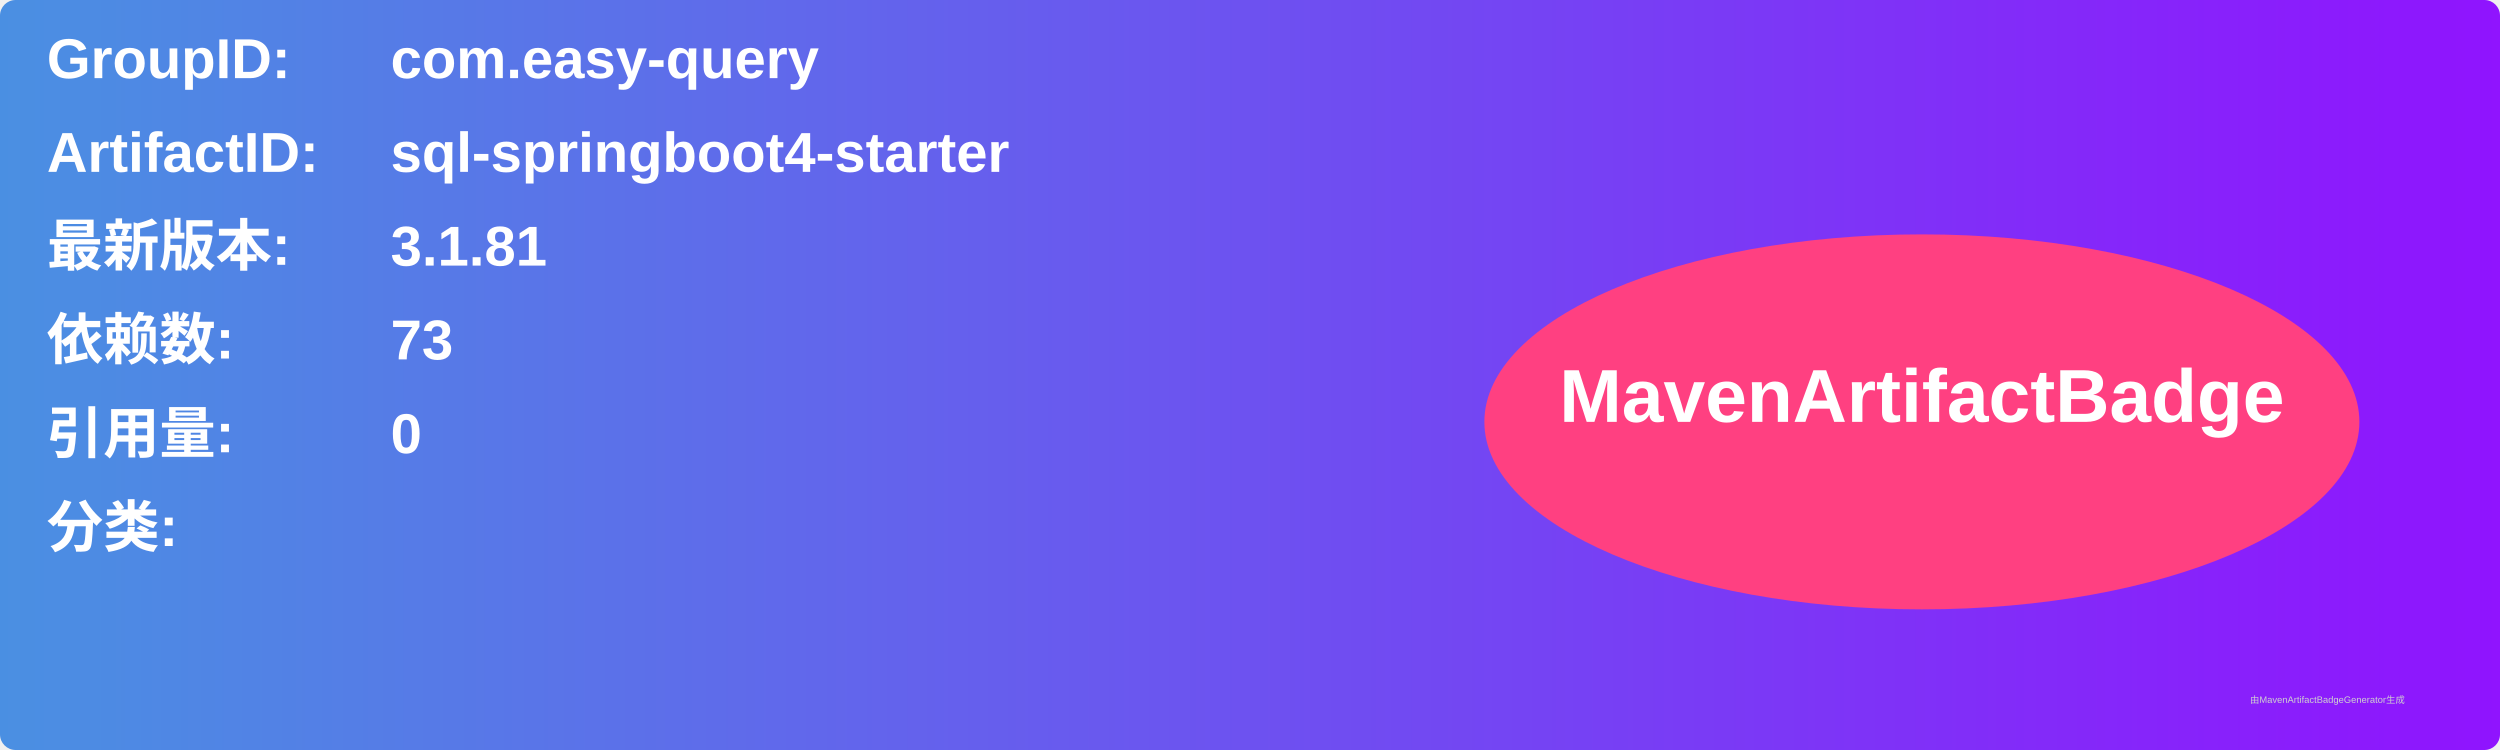
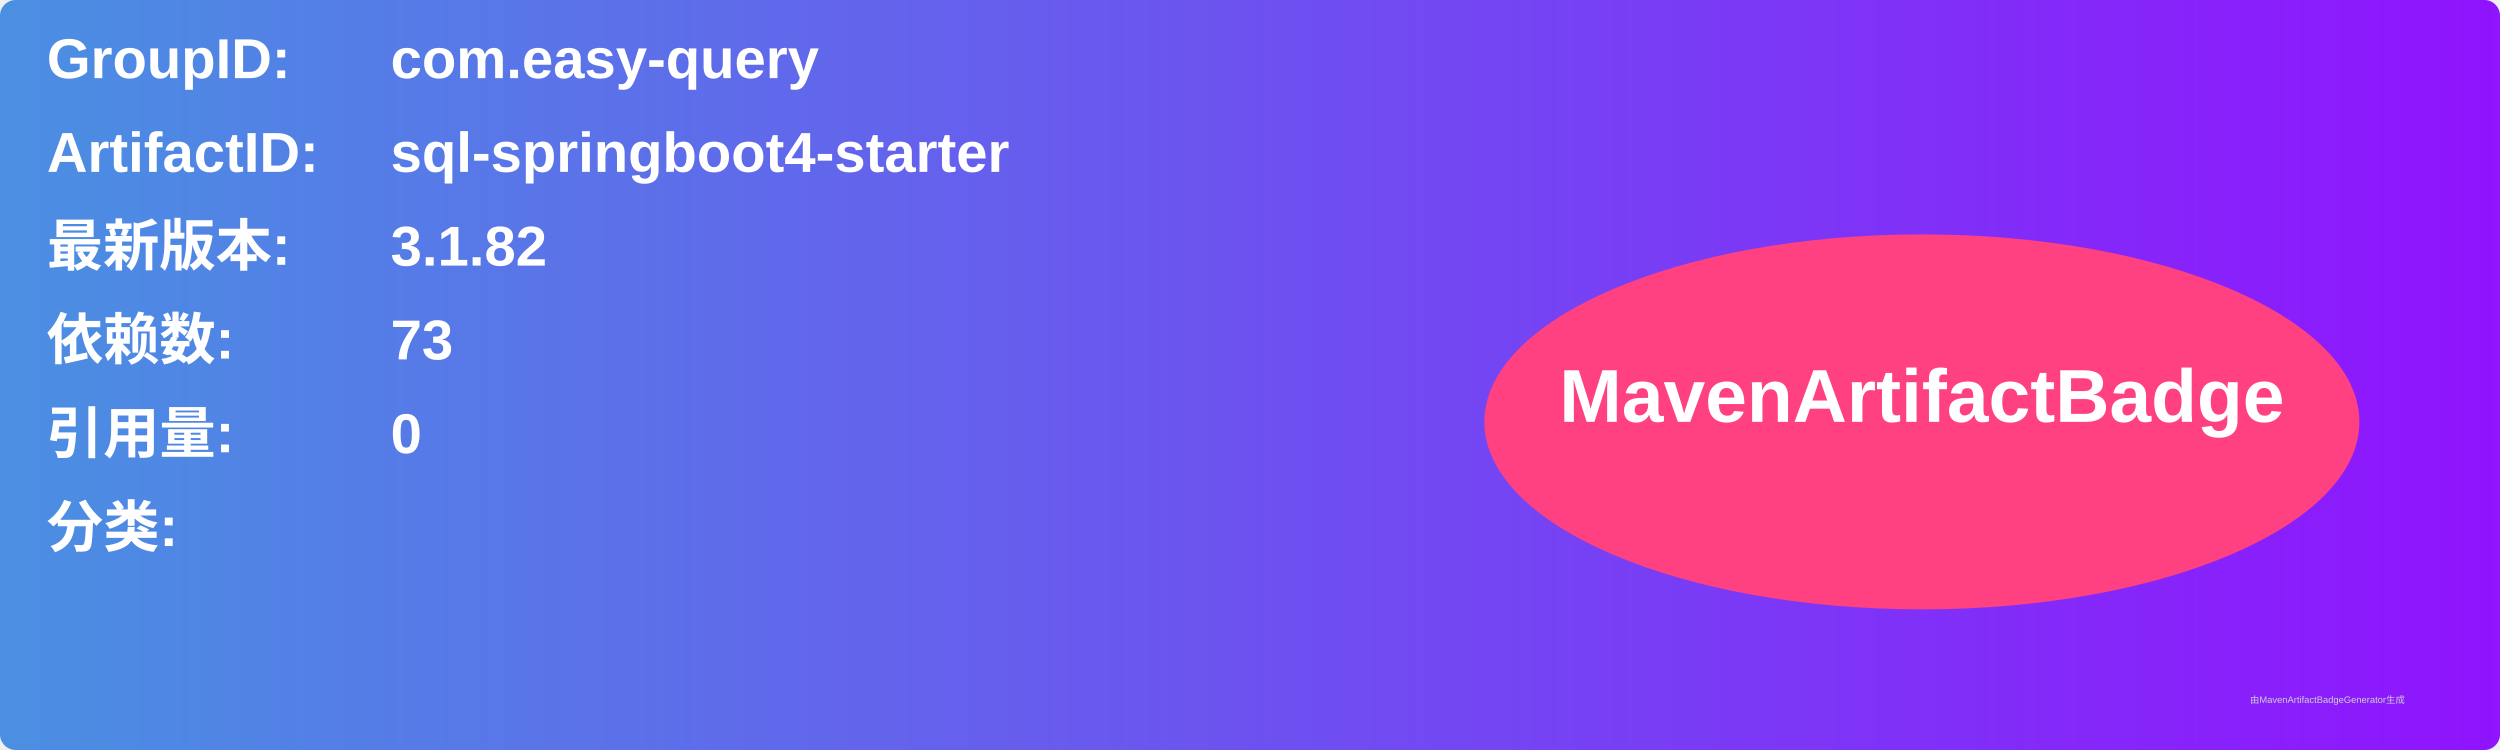
<svg xmlns="http://www.w3.org/2000/svg" width="800" height="240" viewBox="0 0 800 240">
  <linearGradient id="grad" x1="0%" y1="0%" x2="100%" y2="0%">
    <stop offset="0%" stop-color="#4a90e2" />
    <stop offset="100%" stop-color="#9013fe" />
  </linearGradient>
  <rect width="100%" height="100%" rx="5" ry="5" fill="url(#grad)" />
  <g transform="translate(15, 15)">
    <text x="0" y="10" font-family="Arial" font-size="18" fill="white" font-weight="bold" width="260">GroupID:</text>
    <text x="110" y="10" font-family="Arial" font-size="18" fill="white" font-weight="bold" width="460">com.easy-query</text>
    <text x="0" y="40" font-family="Arial" font-size="18" fill="white" font-weight="bold" width="260">ArtifactID:</text>
    <text x="110" y="40" font-family="Arial" font-size="18" fill="white" font-weight="bold" width="460">sql-springboot4-starter</text>
    <text x="0" y="70" font-family="Arial" font-size="18" fill="white" font-weight="bold">最新版本:</text>
    <text x="110" y="70" font-family="Arial" font-size="18" fill="white" font-weight="bold">
-       <tspan font-weight="bold">3.1.81</tspan>
+       <tspan font-weight="bold">3.1.82</tspan>
    </text>
    <text x="0" y="100" font-family="Arial" font-size="18" fill="white" font-weight="bold">依赖数: </text>
    <text x="110" y="100" font-family="Arial" font-size="18" fill="white">
      <tspan font-weight="bold">73</tspan>
    </text>
    <text x="0" y="130" font-family="Arial" font-size="18" fill="white" font-weight="bold">引用量: </text>
    <text x="110" y="130" font-family="Arial" font-size="18" fill="white">
      <tspan font-weight="bold">0</tspan>
    </text>
    <text x="0" y="160" font-family="Arial" font-size="18" fill="white" font-weight="bold">分类:</text>
    <text x="10" y="190" font-family="Arial" font-size="10" fill="white">
      <tspan font-weight="bold" />
    </text>
    <ellipse cx="600" cy="120" rx="140" ry="60" fill="#ff4081" />
    <text x="600" y="120" text-anchor="middle" font-family="Arial" font-size="24" fill="white" font-weight="bold">MavenArtifactBadge</text>
  </g>
  <text x="720" y="225" font-family="Arial" font-size="3" fill="#d0d0d0">由MavenArtifactBadgeGenerator生成</text>
</svg>
